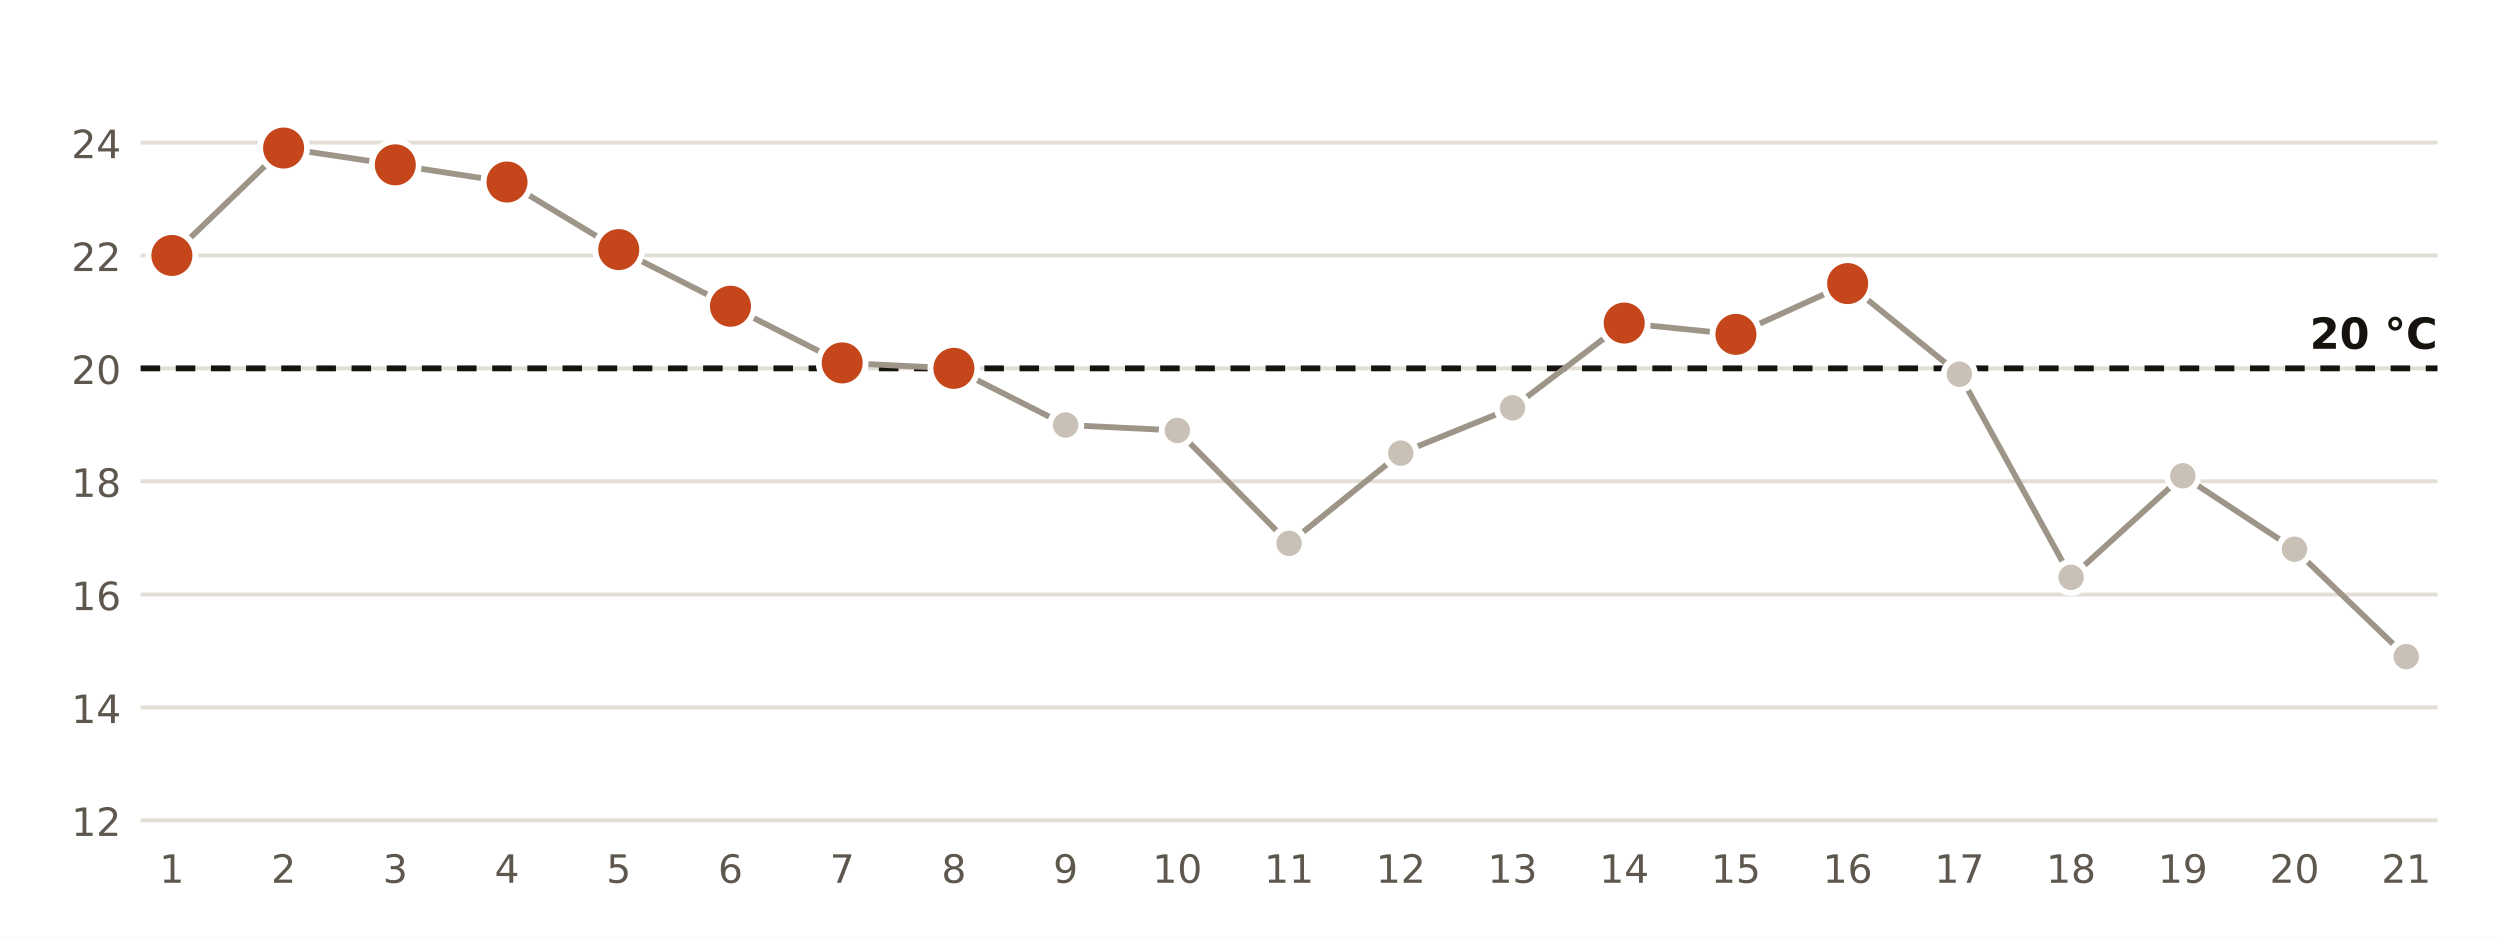
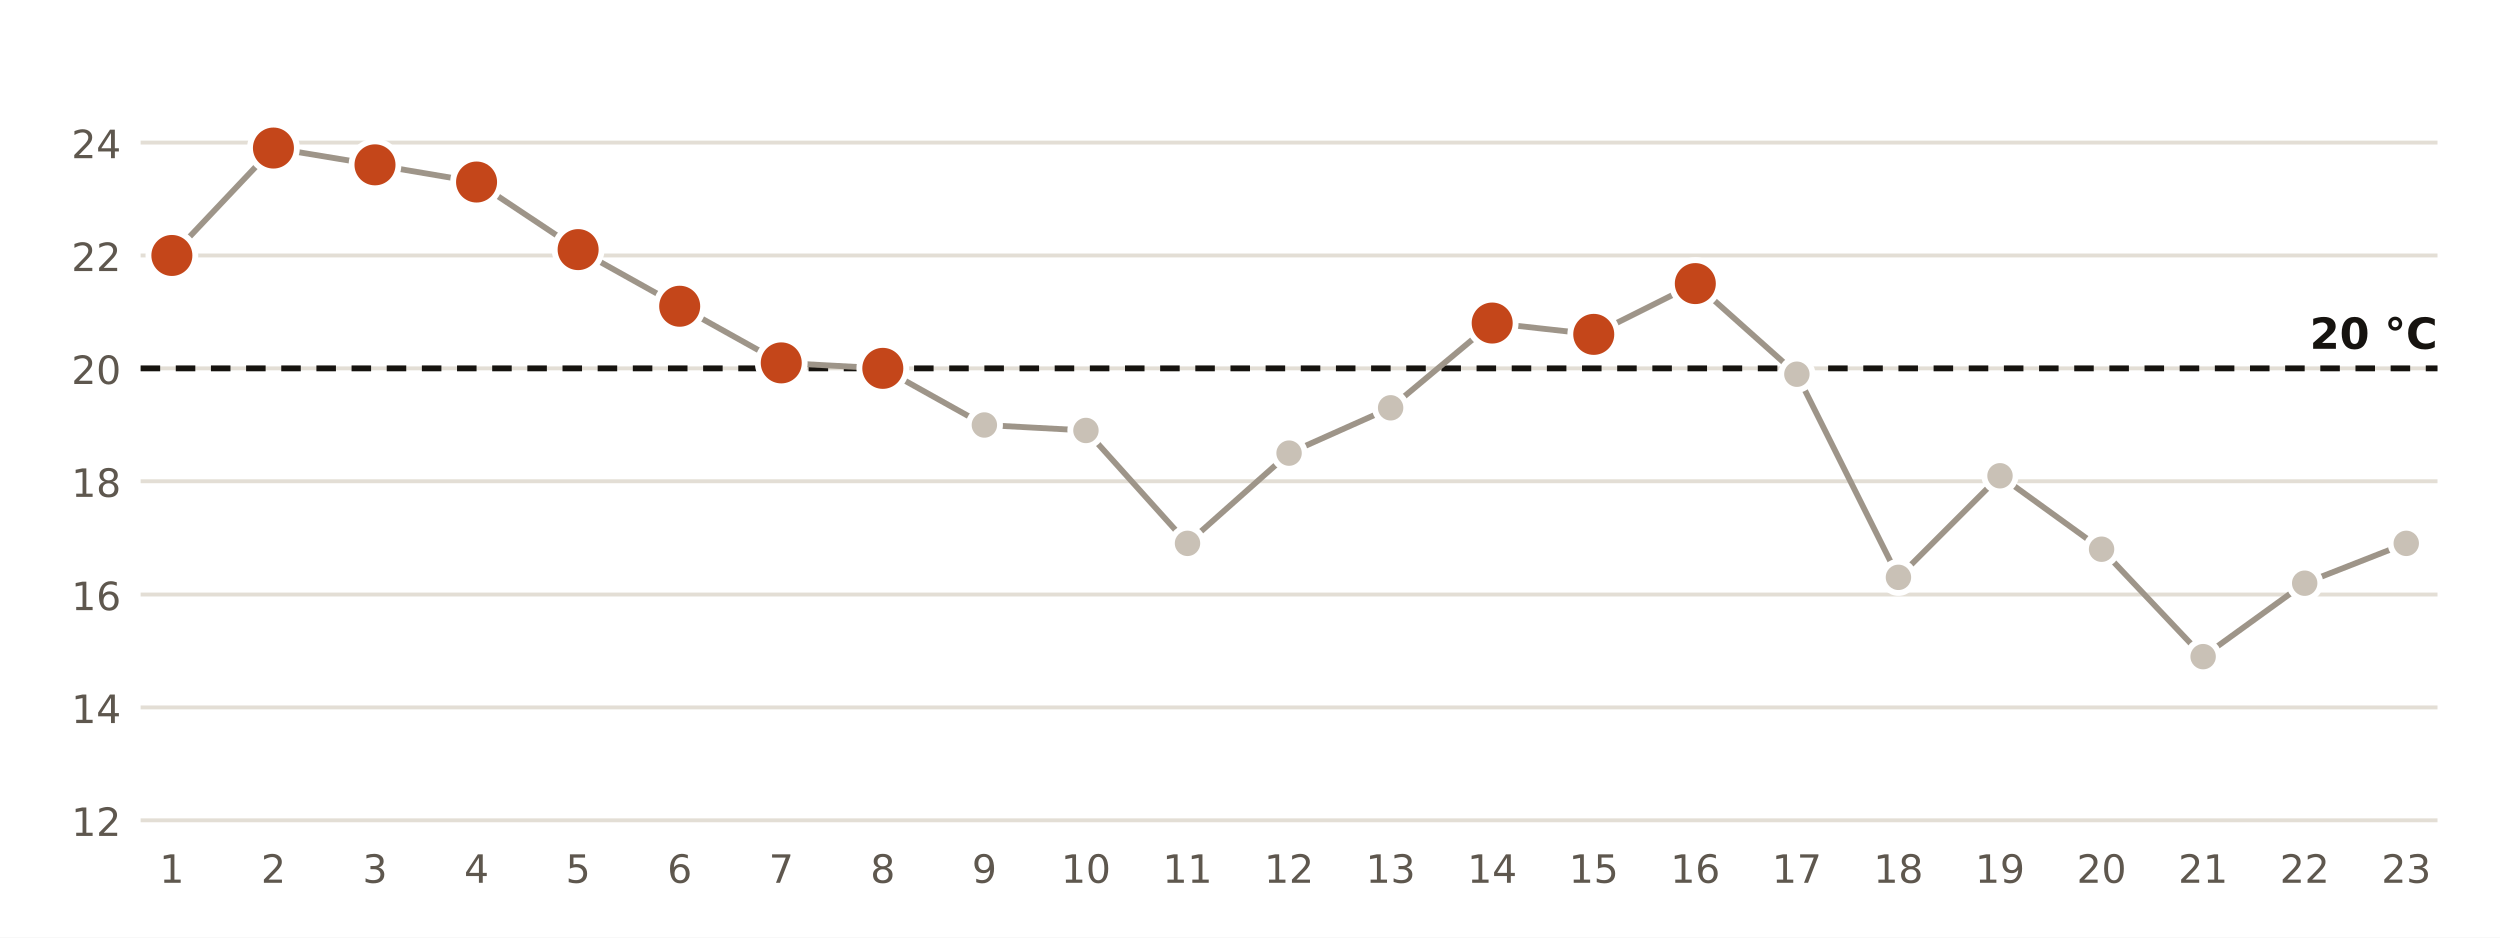
<svg xmlns="http://www.w3.org/2000/svg" viewBox="0 0 640 240" width="640" height="240" role="img" aria-label="Temperatura mínima diaria en la estación de AEMET de Almería Aeropuerto">
  <rect width="640" height="240" fill="#FFFFFF" />
  <line x1="36" x2="624" y1="210.0" y2="210.0" stroke="#E3DED5" stroke-width="1" />
  <text x="31.0" y="214.0" font-size="10" fill="#5E574E" text-anchor="end" font-weight="400" font-family="Public Sans, DejaVu Sans, Arial, sans-serif">12</text>
  <line x1="36" x2="624" y1="181.1" y2="181.1" stroke="#E3DED5" stroke-width="1" />
  <text x="31.0" y="185.1" font-size="10" fill="#5E574E" text-anchor="end" font-weight="400" font-family="Public Sans, DejaVu Sans, Arial, sans-serif">14</text>
  <line x1="36" x2="624" y1="152.2" y2="152.2" stroke="#E3DED5" stroke-width="1" />
  <text x="31.0" y="156.2" font-size="10" fill="#5E574E" text-anchor="end" font-weight="400" font-family="Public Sans, DejaVu Sans, Arial, sans-serif">16</text>
  <line x1="36" x2="624" y1="123.2" y2="123.2" stroke="#E3DED5" stroke-width="1" />
  <text x="31.0" y="127.2" font-size="10" fill="#5E574E" text-anchor="end" font-weight="400" font-family="Public Sans, DejaVu Sans, Arial, sans-serif">18</text>
  <line x1="36" x2="624" y1="94.3" y2="94.3" stroke="#E3DED5" stroke-width="1" />
  <text x="31.0" y="98.3" font-size="10" fill="#5E574E" text-anchor="end" font-weight="400" font-family="Public Sans, DejaVu Sans, Arial, sans-serif">20</text>
  <line x1="36" x2="624" y1="65.4" y2="65.4" stroke="#E3DED5" stroke-width="1" />
  <text x="31.0" y="69.4" font-size="10" fill="#5E574E" text-anchor="end" font-weight="400" font-family="Public Sans, DejaVu Sans, Arial, sans-serif">22</text>
  <line x1="36" x2="624" y1="36.5" y2="36.5" stroke="#E3DED5" stroke-width="1" />
  <text x="31.0" y="40.5" font-size="10" fill="#5E574E" text-anchor="end" font-weight="400" font-family="Public Sans, DejaVu Sans, Arial, sans-serif">24</text>
  <line x1="36" x2="624" y1="94.3" y2="94.3" stroke="#16130F" stroke-width="1.5" stroke-dasharray="5 4" />
  <text x="624.0" y="89.3" font-size="11" fill="#16130F" text-anchor="end" font-weight="700" font-family="Public Sans, DejaVu Sans, Arial, sans-serif">20 °C</text>
-   <polyline points="44.0,65.4 72.6,37.9 101.2,42.2 129.8,46.6 158.4,63.9 187.0,78.4 215.6,92.9 244.2,94.3 272.8,108.8 301.4,110.2 330.0,139.1 358.6,116.0 387.2,104.4 415.8,82.7 444.4,85.6 473.0,72.6 501.6,95.8 530.2,147.8 558.8,121.8 587.4,140.6 616.0,168.1" fill="none" stroke="#9E9589" stroke-width="1.5" />
+   <polyline points="44.0,65.4 70.0,37.9 96.0,42.2 122.0,46.6 148.0,63.9 174.0,78.4 200.0,92.9 226.0,94.3 252.0,108.8 278.0,110.2 304.0,139.1 330.0,116.0 356.0,104.4 382.0,82.7 408.0,85.6 434.0,72.6 460.0,95.8 486.0,147.8 512.0,121.8 538.0,140.6 564.0,168.1 590.0,149.3 616.0,139.1" fill="none" stroke="#9E9589" stroke-width="1.5" />
  <circle cx="44.0" cy="65.4" r="6" fill="#C4461A" stroke="#FFFFFF" stroke-width="1.5" />
  <text x="44.0" y="226.0" font-size="10" fill="#5E574E" text-anchor="middle" font-weight="400" font-family="Public Sans, DejaVu Sans, Arial, sans-serif">1</text>
-   <circle cx="72.6" cy="37.9" r="6" fill="#C4461A" stroke="#FFFFFF" stroke-width="1.5" />
-   <text x="72.6" y="226.0" font-size="10" fill="#5E574E" text-anchor="middle" font-weight="400" font-family="Public Sans, DejaVu Sans, Arial, sans-serif">2</text>
-   <circle cx="101.2" cy="42.2" r="6" fill="#C4461A" stroke="#FFFFFF" stroke-width="1.5" />
-   <text x="101.2" y="226.0" font-size="10" fill="#5E574E" text-anchor="middle" font-weight="400" font-family="Public Sans, DejaVu Sans, Arial, sans-serif">3</text>
-   <circle cx="129.8" cy="46.6" r="6" fill="#C4461A" stroke="#FFFFFF" stroke-width="1.5" />
-   <text x="129.8" y="226.0" font-size="10" fill="#5E574E" text-anchor="middle" font-weight="400" font-family="Public Sans, DejaVu Sans, Arial, sans-serif">4</text>
-   <circle cx="158.4" cy="63.9" r="6" fill="#C4461A" stroke="#FFFFFF" stroke-width="1.5" />
-   <text x="158.4" y="226.0" font-size="10" fill="#5E574E" text-anchor="middle" font-weight="400" font-family="Public Sans, DejaVu Sans, Arial, sans-serif">5</text>
-   <circle cx="187.0" cy="78.4" r="6" fill="#C4461A" stroke="#FFFFFF" stroke-width="1.5" />
-   <text x="187.0" y="226.0" font-size="10" fill="#5E574E" text-anchor="middle" font-weight="400" font-family="Public Sans, DejaVu Sans, Arial, sans-serif">6</text>
-   <circle cx="215.6" cy="92.9" r="6" fill="#C4461A" stroke="#FFFFFF" stroke-width="1.5" />
-   <text x="215.6" y="226.0" font-size="10" fill="#5E574E" text-anchor="middle" font-weight="400" font-family="Public Sans, DejaVu Sans, Arial, sans-serif">7</text>
-   <circle cx="244.2" cy="94.3" r="6" fill="#C4461A" stroke="#FFFFFF" stroke-width="1.5" />
-   <text x="244.2" y="226.0" font-size="10" fill="#5E574E" text-anchor="middle" font-weight="400" font-family="Public Sans, DejaVu Sans, Arial, sans-serif">8</text>
-   <circle cx="272.8" cy="108.8" r="4" fill="#C9C1B6" stroke="#FFFFFF" stroke-width="1.5" />
-   <text x="272.8" y="226.0" font-size="10" fill="#5E574E" text-anchor="middle" font-weight="400" font-family="Public Sans, DejaVu Sans, Arial, sans-serif">9</text>
-   <circle cx="301.4" cy="110.2" r="4" fill="#C9C1B6" stroke="#FFFFFF" stroke-width="1.5" />
-   <text x="301.4" y="226.0" font-size="10" fill="#5E574E" text-anchor="middle" font-weight="400" font-family="Public Sans, DejaVu Sans, Arial, sans-serif">10</text>
-   <circle cx="330.0" cy="139.1" r="4" fill="#C9C1B6" stroke="#FFFFFF" stroke-width="1.5" />
-   <text x="330.0" y="226.0" font-size="10" fill="#5E574E" text-anchor="middle" font-weight="400" font-family="Public Sans, DejaVu Sans, Arial, sans-serif">11</text>
-   <circle cx="358.6" cy="116.0" r="4" fill="#C9C1B6" stroke="#FFFFFF" stroke-width="1.5" />
-   <text x="358.6" y="226.0" font-size="10" fill="#5E574E" text-anchor="middle" font-weight="400" font-family="Public Sans, DejaVu Sans, Arial, sans-serif">12</text>
-   <circle cx="387.2" cy="104.4" r="4" fill="#C9C1B6" stroke="#FFFFFF" stroke-width="1.5" />
-   <text x="387.2" y="226.0" font-size="10" fill="#5E574E" text-anchor="middle" font-weight="400" font-family="Public Sans, DejaVu Sans, Arial, sans-serif">13</text>
-   <circle cx="415.8" cy="82.7" r="6" fill="#C4461A" stroke="#FFFFFF" stroke-width="1.5" />
-   <text x="415.8" y="226.0" font-size="10" fill="#5E574E" text-anchor="middle" font-weight="400" font-family="Public Sans, DejaVu Sans, Arial, sans-serif">14</text>
-   <circle cx="444.4" cy="85.6" r="6" fill="#C4461A" stroke="#FFFFFF" stroke-width="1.5" />
-   <text x="444.4" y="226.0" font-size="10" fill="#5E574E" text-anchor="middle" font-weight="400" font-family="Public Sans, DejaVu Sans, Arial, sans-serif">15</text>
-   <circle cx="473.0" cy="72.6" r="6" fill="#C4461A" stroke="#FFFFFF" stroke-width="1.5" />
-   <text x="473.0" y="226.0" font-size="10" fill="#5E574E" text-anchor="middle" font-weight="400" font-family="Public Sans, DejaVu Sans, Arial, sans-serif">16</text>
-   <circle cx="501.6" cy="95.8" r="4" fill="#C9C1B6" stroke="#FFFFFF" stroke-width="1.5" />
-   <text x="501.6" y="226.0" font-size="10" fill="#5E574E" text-anchor="middle" font-weight="400" font-family="Public Sans, DejaVu Sans, Arial, sans-serif">17</text>
-   <circle cx="530.2" cy="147.8" r="4" fill="#C9C1B6" stroke="#FFFFFF" stroke-width="1.5" />
-   <text x="530.2" y="226.0" font-size="10" fill="#5E574E" text-anchor="middle" font-weight="400" font-family="Public Sans, DejaVu Sans, Arial, sans-serif">18</text>
-   <circle cx="558.8" cy="121.8" r="4" fill="#C9C1B6" stroke="#FFFFFF" stroke-width="1.5" />
-   <text x="558.8" y="226.0" font-size="10" fill="#5E574E" text-anchor="middle" font-weight="400" font-family="Public Sans, DejaVu Sans, Arial, sans-serif">19</text>
-   <circle cx="587.4" cy="140.6" r="4" fill="#C9C1B6" stroke="#FFFFFF" stroke-width="1.5" />
-   <text x="587.4" y="226.0" font-size="10" fill="#5E574E" text-anchor="middle" font-weight="400" font-family="Public Sans, DejaVu Sans, Arial, sans-serif">20</text>
-   <circle cx="616.0" cy="168.1" r="4" fill="#C9C1B6" stroke="#FFFFFF" stroke-width="1.5" />
-   <text x="616.0" y="226.0" font-size="10" fill="#5E574E" text-anchor="middle" font-weight="400" font-family="Public Sans, DejaVu Sans, Arial, sans-serif">21</text>
+   <circle cx="70.0" cy="37.9" r="6" fill="#C4461A" stroke="#FFFFFF" stroke-width="1.5" />
+   <text x="70.0" y="226.0" font-size="10" fill="#5E574E" text-anchor="middle" font-weight="400" font-family="Public Sans, DejaVu Sans, Arial, sans-serif">2</text>
+   <circle cx="96.0" cy="42.2" r="6" fill="#C4461A" stroke="#FFFFFF" stroke-width="1.5" />
+   <text x="96.0" y="226.0" font-size="10" fill="#5E574E" text-anchor="middle" font-weight="400" font-family="Public Sans, DejaVu Sans, Arial, sans-serif">3</text>
+   <circle cx="122.0" cy="46.6" r="6" fill="#C4461A" stroke="#FFFFFF" stroke-width="1.5" />
+   <text x="122.0" y="226.0" font-size="10" fill="#5E574E" text-anchor="middle" font-weight="400" font-family="Public Sans, DejaVu Sans, Arial, sans-serif">4</text>
+   <circle cx="148.0" cy="63.9" r="6" fill="#C4461A" stroke="#FFFFFF" stroke-width="1.5" />
+   <text x="148.0" y="226.0" font-size="10" fill="#5E574E" text-anchor="middle" font-weight="400" font-family="Public Sans, DejaVu Sans, Arial, sans-serif">5</text>
+   <circle cx="174.0" cy="78.4" r="6" fill="#C4461A" stroke="#FFFFFF" stroke-width="1.5" />
+   <text x="174.0" y="226.0" font-size="10" fill="#5E574E" text-anchor="middle" font-weight="400" font-family="Public Sans, DejaVu Sans, Arial, sans-serif">6</text>
+   <circle cx="200.0" cy="92.9" r="6" fill="#C4461A" stroke="#FFFFFF" stroke-width="1.5" />
+   <text x="200.0" y="226.0" font-size="10" fill="#5E574E" text-anchor="middle" font-weight="400" font-family="Public Sans, DejaVu Sans, Arial, sans-serif">7</text>
+   <circle cx="226.0" cy="94.3" r="6" fill="#C4461A" stroke="#FFFFFF" stroke-width="1.5" />
+   <text x="226.0" y="226.0" font-size="10" fill="#5E574E" text-anchor="middle" font-weight="400" font-family="Public Sans, DejaVu Sans, Arial, sans-serif">8</text>
+   <circle cx="252.0" cy="108.8" r="4" fill="#C9C1B6" stroke="#FFFFFF" stroke-width="1.5" />
+   <text x="252.0" y="226.0" font-size="10" fill="#5E574E" text-anchor="middle" font-weight="400" font-family="Public Sans, DejaVu Sans, Arial, sans-serif">9</text>
+   <circle cx="278.0" cy="110.2" r="4" fill="#C9C1B6" stroke="#FFFFFF" stroke-width="1.5" />
+   <text x="278.0" y="226.0" font-size="10" fill="#5E574E" text-anchor="middle" font-weight="400" font-family="Public Sans, DejaVu Sans, Arial, sans-serif">10</text>
+   <circle cx="304.0" cy="139.1" r="4" fill="#C9C1B6" stroke="#FFFFFF" stroke-width="1.5" />
+   <text x="304.0" y="226.0" font-size="10" fill="#5E574E" text-anchor="middle" font-weight="400" font-family="Public Sans, DejaVu Sans, Arial, sans-serif">11</text>
+   <circle cx="330.0" cy="116.0" r="4" fill="#C9C1B6" stroke="#FFFFFF" stroke-width="1.5" />
+   <text x="330.0" y="226.0" font-size="10" fill="#5E574E" text-anchor="middle" font-weight="400" font-family="Public Sans, DejaVu Sans, Arial, sans-serif">12</text>
+   <circle cx="356.0" cy="104.4" r="4" fill="#C9C1B6" stroke="#FFFFFF" stroke-width="1.5" />
+   <text x="356.0" y="226.0" font-size="10" fill="#5E574E" text-anchor="middle" font-weight="400" font-family="Public Sans, DejaVu Sans, Arial, sans-serif">13</text>
+   <circle cx="382.0" cy="82.7" r="6" fill="#C4461A" stroke="#FFFFFF" stroke-width="1.5" />
+   <text x="382.0" y="226.0" font-size="10" fill="#5E574E" text-anchor="middle" font-weight="400" font-family="Public Sans, DejaVu Sans, Arial, sans-serif">14</text>
+   <circle cx="408.0" cy="85.6" r="6" fill="#C4461A" stroke="#FFFFFF" stroke-width="1.5" />
+   <text x="408.0" y="226.0" font-size="10" fill="#5E574E" text-anchor="middle" font-weight="400" font-family="Public Sans, DejaVu Sans, Arial, sans-serif">15</text>
+   <circle cx="434.0" cy="72.6" r="6" fill="#C4461A" stroke="#FFFFFF" stroke-width="1.5" />
+   <text x="434.0" y="226.0" font-size="10" fill="#5E574E" text-anchor="middle" font-weight="400" font-family="Public Sans, DejaVu Sans, Arial, sans-serif">16</text>
+   <circle cx="460.0" cy="95.8" r="4" fill="#C9C1B6" stroke="#FFFFFF" stroke-width="1.5" />
+   <text x="460.0" y="226.0" font-size="10" fill="#5E574E" text-anchor="middle" font-weight="400" font-family="Public Sans, DejaVu Sans, Arial, sans-serif">17</text>
+   <circle cx="486.0" cy="147.8" r="4" fill="#C9C1B6" stroke="#FFFFFF" stroke-width="1.5" />
+   <text x="486.0" y="226.0" font-size="10" fill="#5E574E" text-anchor="middle" font-weight="400" font-family="Public Sans, DejaVu Sans, Arial, sans-serif">18</text>
+   <circle cx="512.0" cy="121.8" r="4" fill="#C9C1B6" stroke="#FFFFFF" stroke-width="1.5" />
+   <text x="512.0" y="226.0" font-size="10" fill="#5E574E" text-anchor="middle" font-weight="400" font-family="Public Sans, DejaVu Sans, Arial, sans-serif">19</text>
+   <circle cx="538.0" cy="140.6" r="4" fill="#C9C1B6" stroke="#FFFFFF" stroke-width="1.5" />
+   <text x="538.0" y="226.0" font-size="10" fill="#5E574E" text-anchor="middle" font-weight="400" font-family="Public Sans, DejaVu Sans, Arial, sans-serif">20</text>
+   <circle cx="564.0" cy="168.1" r="4" fill="#C9C1B6" stroke="#FFFFFF" stroke-width="1.5" />
+   <text x="564.0" y="226.0" font-size="10" fill="#5E574E" text-anchor="middle" font-weight="400" font-family="Public Sans, DejaVu Sans, Arial, sans-serif">21</text>
+   <circle cx="590.0" cy="149.3" r="4" fill="#C9C1B6" stroke="#FFFFFF" stroke-width="1.5" />
+   <text x="590.0" y="226.0" font-size="10" fill="#5E574E" text-anchor="middle" font-weight="400" font-family="Public Sans, DejaVu Sans, Arial, sans-serif">22</text>
+   <circle cx="616.0" cy="139.1" r="4" fill="#C9C1B6" stroke="#FFFFFF" stroke-width="1.5" />
+   <text x="616.0" y="226.0" font-size="10" fill="#5E574E" text-anchor="middle" font-weight="400" font-family="Public Sans, DejaVu Sans, Arial, sans-serif">23</text>
</svg>
